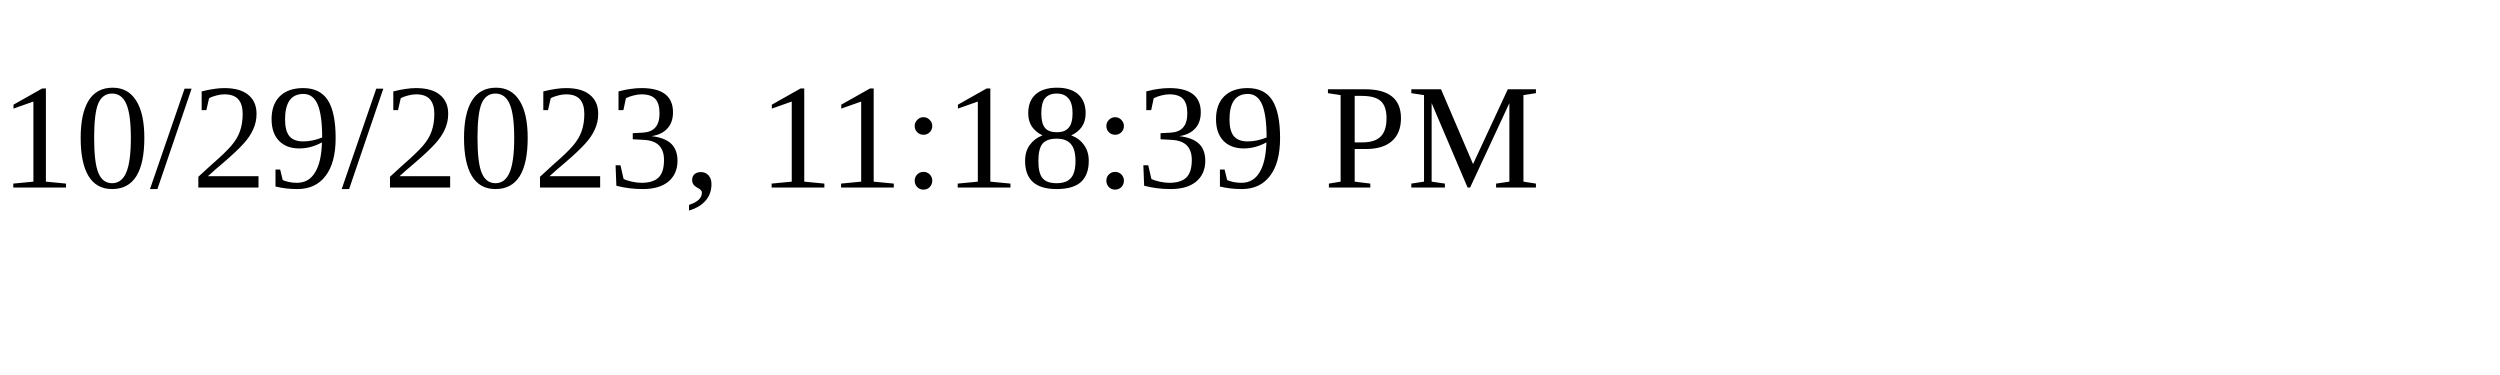
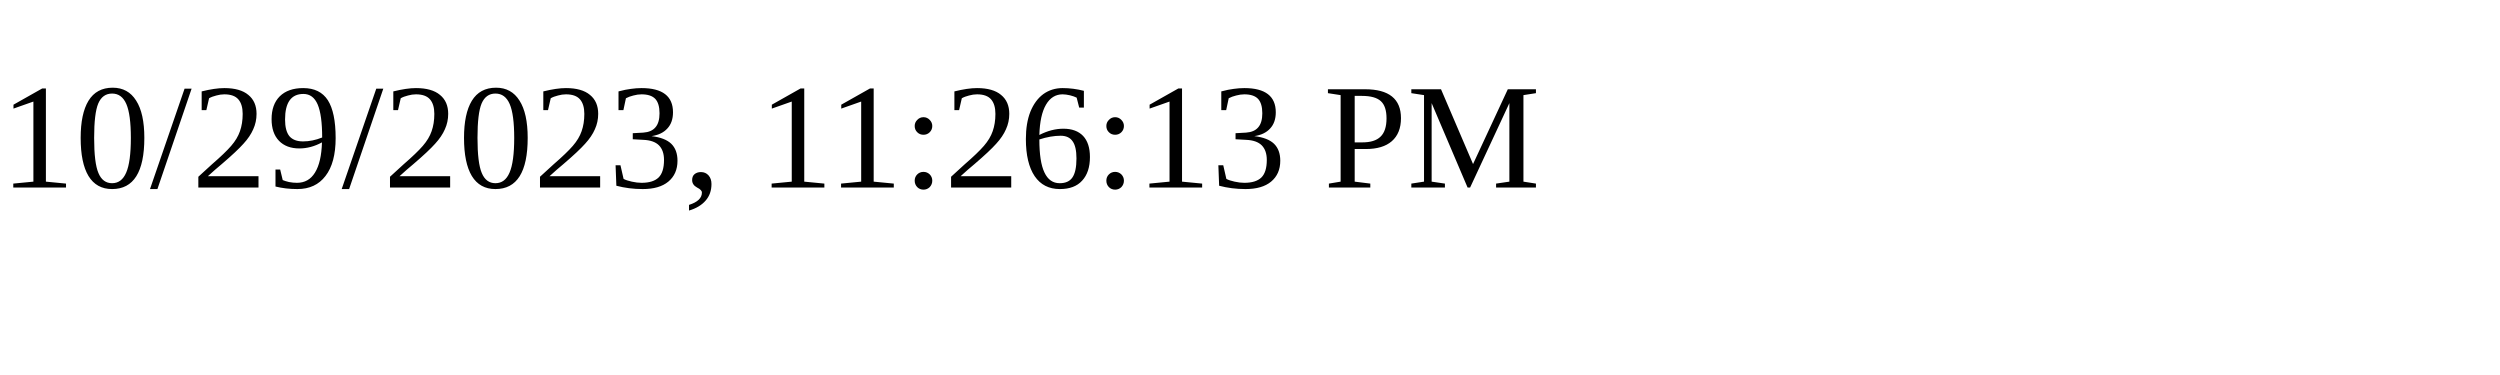
<svg xmlns="http://www.w3.org/2000/svg" height="30" width="200">
-   <text x="0" y="15">10/29/2023, 11:18:39 PM</text>
+   <text x="0" y="15">10/29/2023, 11:26:13 PM</text>
</svg>
